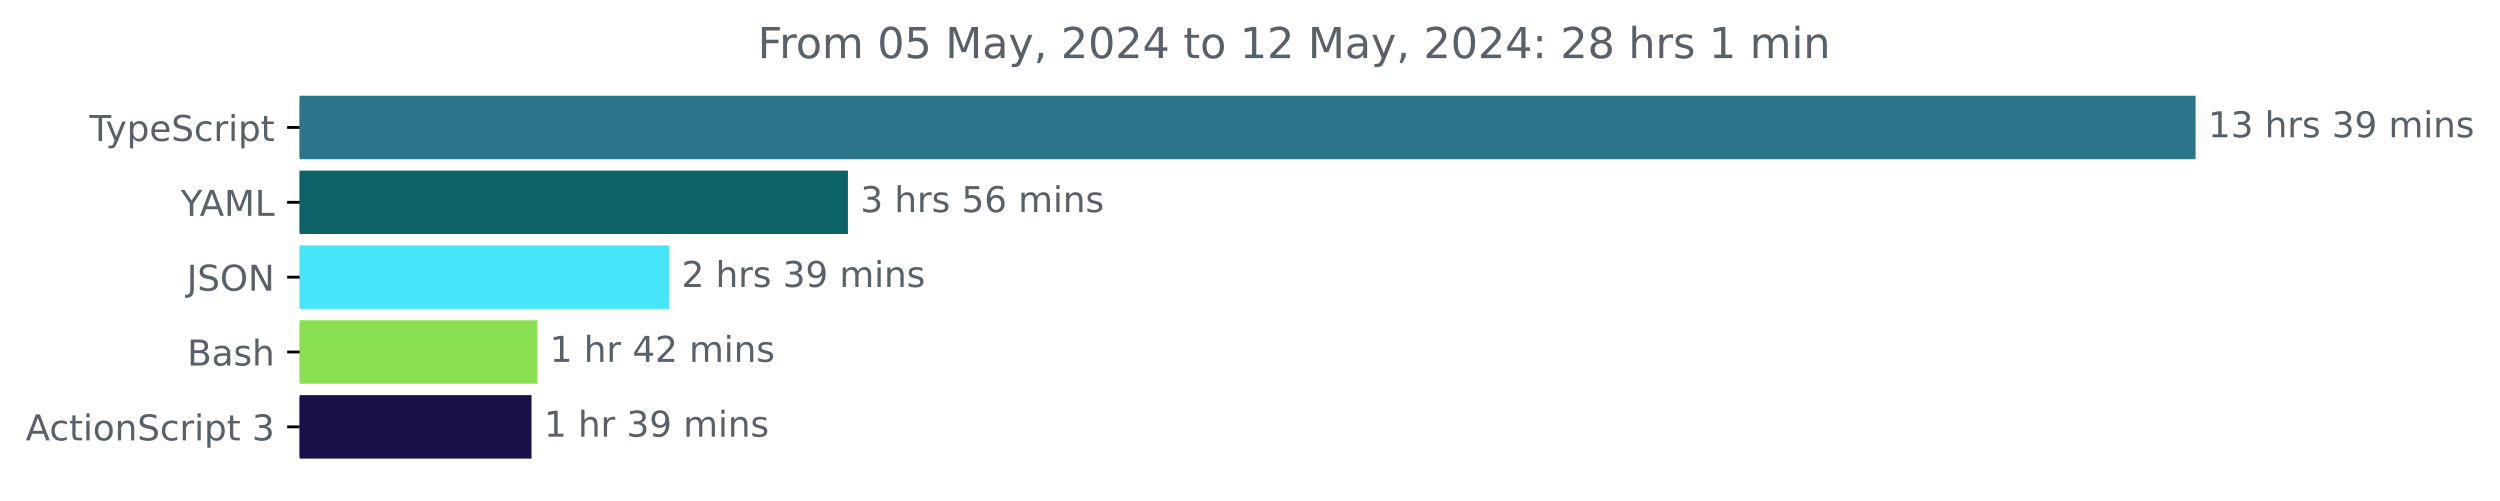
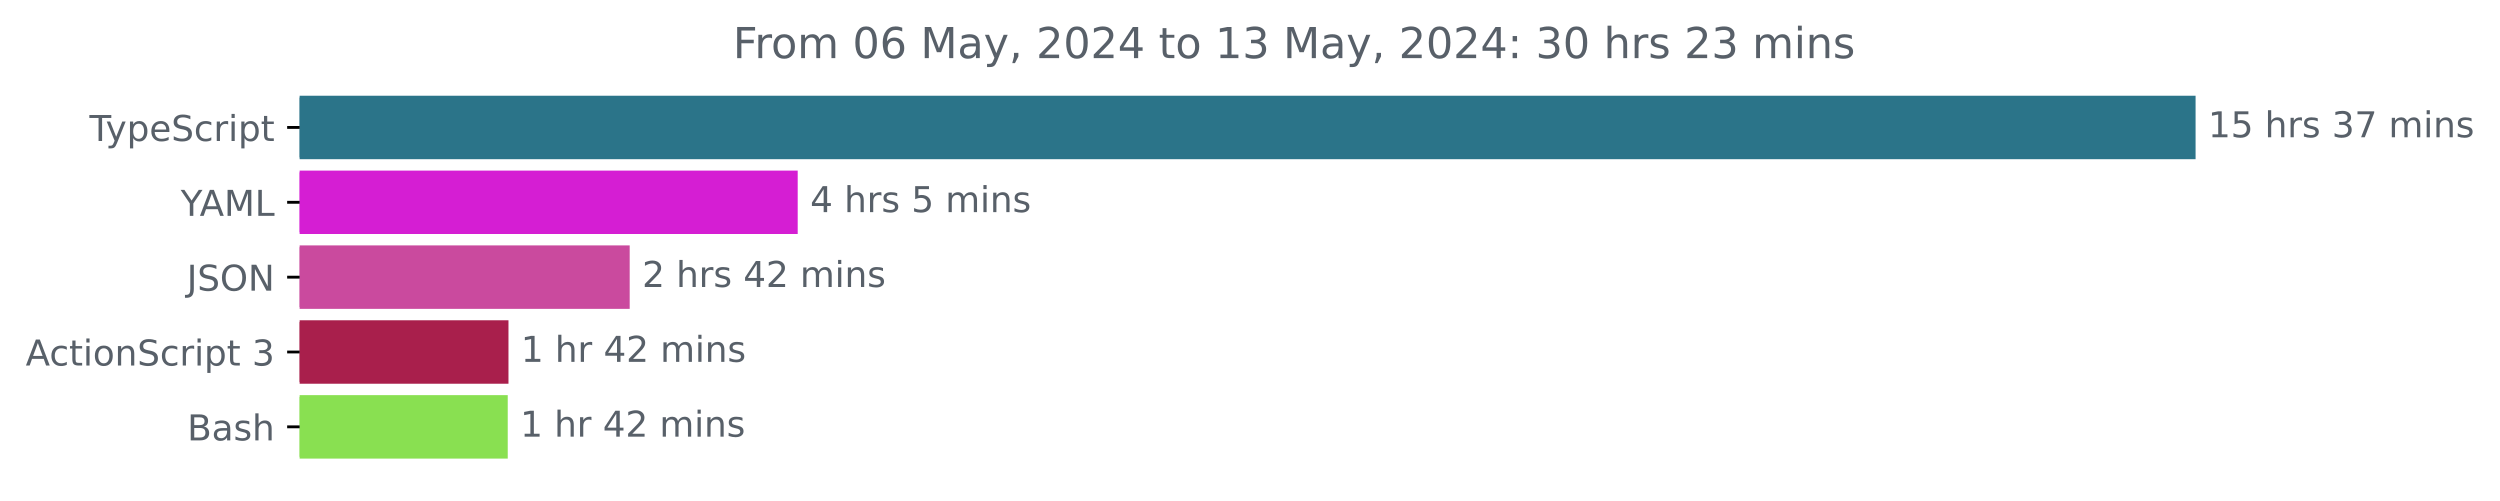
<svg xmlns="http://www.w3.org/2000/svg" xmlns:xlink="http://www.w3.org/1999/xlink" width="701.4pt" height="140.398pt" viewBox="0 0 701.4 140.398" version="1.1">
  <defs>
    <style type="text/css">*{stroke-linejoin: round; stroke-linecap: butt}</style>
  </defs>
  <g id="figure_1">
    <g id="patch_1">
      <path d="M 0 140.398  L 701.4 140.398  L 701.4 0  L 0 0  L 0 140.398  z " style="fill: none" />
    </g>
    <g id="axes_1">
      <g id="patch_2">
-         <path d="M 84.064 27.358  L 615.493 27.358  L 615.493 44.158  L 84.064 44.158  z " clip-path="url(#pd1516bffc4)" style="fill: #2b7489; stroke: #2b7489; stroke-linejoin: miter" />
+         <path d="M 84.064 27.358  L 615.493 27.358  L 615.493 44.158  L 84.064 44.158  z " clip-path="url(#pe08ed49319)" style="fill: #2b7489; stroke: #2b7489; stroke-linejoin: miter" />
      </g>
      <g id="patch_3">
-         <path d="M 84.064 48.358  L 237.396 48.358  L 237.396 65.158  L 84.064 65.158  z " clip-path="url(#pd1516bffc4)" style="fill: #0c6266; stroke: #0c6266; stroke-linejoin: miter" />
+         <path d="M 84.064 48.358  L 223.304 48.358  L 223.304 65.158  L 84.064 65.158  z " clip-path="url(#pe08ed49319)" style="fill: #d51ed3; stroke: #d51ed3; stroke-linejoin: miter" />
      </g>
      <g id="patch_4">
-         <path d="M 84.064 69.358  L 187.231 69.358  L 187.231 86.158  L 84.064 86.158  z " clip-path="url(#pd1516bffc4)" style="fill: #47e5fc; stroke: #47e5fc; stroke-linejoin: miter" />
+         <path d="M 84.064 69.358  L 176.167 69.358  L 176.167 86.158  L 84.064 86.158  z " clip-path="url(#pe08ed49319)" style="fill: #ca4a9e; stroke: #ca4a9e; stroke-linejoin: miter" />
      </g>
      <g id="patch_5">
-         <path d="M 84.064 90.358  L 150.261 90.358  L 150.261 107.158  L 84.064 107.158  z " clip-path="url(#pd1516bffc4)" style="fill: #89e051; stroke: #89e051; stroke-linejoin: miter" />
+         <path d="M 84.064 90.358  L 142.158 90.358  L 142.158 107.158  L 84.064 107.158  z " clip-path="url(#pe08ed49319)" style="fill: #a91f4c; stroke: #a91f4c; stroke-linejoin: miter" />
      </g>
      <g id="patch_6">
-         <path d="M 84.064 111.358  L 148.625 111.358  L 148.625 128.158  L 84.064 128.158  z " clip-path="url(#pd1516bffc4)" style="fill: #191049; stroke: #191049; stroke-linejoin: miter" />
+         <path d="M 84.064 111.358  L 141.952 111.358  L 141.952 128.158  L 84.064 128.158  z " clip-path="url(#pe08ed49319)" style="fill: #89e051; stroke: #89e051; stroke-linejoin: miter" />
      </g>
      <g id="matplotlib.axis_1" />
      <g id="matplotlib.axis_2">
        <g id="ytick_1">
          <g id="line2d_1">
            <defs>
-               <path id="mab12ca0ac9" d="M 0 0  L -3.5 0  " style="stroke: #000000; stroke-width: 0.8" />
+               <path id="m3624399cd0" d="M 0 0  L -3.5 0  " style="stroke: #000000; stroke-width: 0.8" />
            </defs>
            <g>
-               <use xlink:href="#mab12ca0ac9" x="84.064" y="35.758" style="stroke: #000000; stroke-width: 0.8" />
+               <use xlink:href="#m3624399cd0" x="84.064" y="35.758" style="stroke: #000000; stroke-width: 0.8" />
            </g>
          </g>
          <g id="text_1">
            <g style="fill: #586069" transform="translate(25.09375 39.55734) scale(0.1 -0.1)">
              <defs>
                <path id="DejaVuSans-54" d="M -19 4666  L 3928 4666  L 3928 4134  L 2272 4134  L 2272 0  L 1638 0  L 1638 4134  L -19 4134  L -19 4666  z " transform="scale(0.015625)" />
                <path id="DejaVuSans-79" d="M 2059 -325  Q 1816 -950 1584 -1140  Q 1353 -1331 966 -1331  L 506 -1331  L 506 -850  L 844 -850  Q 1081 -850 1212 -737  Q 1344 -625 1503 -206  L 1606 56  L 191 3500  L 800 3500  L 1894 763  L 2988 3500  L 3597 3500  L 2059 -325  z " transform="scale(0.015625)" />
                <path id="DejaVuSans-70" d="M 1159 525  L 1159 -1331  L 581 -1331  L 581 3500  L 1159 3500  L 1159 2969  Q 1341 3281 1617 3432  Q 1894 3584 2278 3584  Q 2916 3584 3314 3078  Q 3713 2572 3713 1747  Q 3713 922 3314 415  Q 2916 -91 2278 -91  Q 1894 -91 1617 61  Q 1341 213 1159 525  z M 3116 1747  Q 3116 2381 2855 2742  Q 2594 3103 2138 3103  Q 1681 3103 1420 2742  Q 1159 2381 1159 1747  Q 1159 1113 1420 752  Q 1681 391 2138 391  Q 2594 391 2855 752  Q 3116 1113 3116 1747  z " transform="scale(0.015625)" />
                <path id="DejaVuSans-65" d="M 3597 1894  L 3597 1613  L 953 1613  Q 991 1019 1311 708  Q 1631 397 2203 397  Q 2534 397 2845 478  Q 3156 559 3463 722  L 3463 178  Q 3153 47 2828 -22  Q 2503 -91 2169 -91  Q 1331 -91 842 396  Q 353 884 353 1716  Q 353 2575 817 3079  Q 1281 3584 2069 3584  Q 2775 3584 3186 3129  Q 3597 2675 3597 1894  z M 3022 2063  Q 3016 2534 2758 2815  Q 2500 3097 2075 3097  Q 1594 3097 1305 2825  Q 1016 2553 972 2059  L 3022 2063  z " transform="scale(0.015625)" />
                <path id="DejaVuSans-53" d="M 3425 4513  L 3425 3897  Q 3066 4069 2747 4153  Q 2428 4238 2131 4238  Q 1616 4238 1336 4038  Q 1056 3838 1056 3469  Q 1056 3159 1242 3001  Q 1428 2844 1947 2747  L 2328 2669  Q 3034 2534 3370 2195  Q 3706 1856 3706 1288  Q 3706 609 3251 259  Q 2797 -91 1919 -91  Q 1588 -91 1214 -16  Q 841 59 441 206  L 441 856  Q 825 641 1194 531  Q 1563 422 1919 422  Q 2459 422 2753 634  Q 3047 847 3047 1241  Q 3047 1584 2836 1778  Q 2625 1972 2144 2069  L 1759 2144  Q 1053 2284 737 2584  Q 422 2884 422 3419  Q 422 4038 858 4394  Q 1294 4750 2059 4750  Q 2388 4750 2728 4690  Q 3069 4631 3425 4513  z " transform="scale(0.015625)" />
                <path id="DejaVuSans-63" d="M 3122 3366  L 3122 2828  Q 2878 2963 2633 3030  Q 2388 3097 2138 3097  Q 1578 3097 1268 2742  Q 959 2388 959 1747  Q 959 1106 1268 751  Q 1578 397 2138 397  Q 2388 397 2633 464  Q 2878 531 3122 666  L 3122 134  Q 2881 22 2623 -34  Q 2366 -91 2075 -91  Q 1284 -91 818 406  Q 353 903 353 1747  Q 353 2603 823 3093  Q 1294 3584 2113 3584  Q 2378 3584 2631 3529  Q 2884 3475 3122 3366  z " transform="scale(0.015625)" />
                <path id="DejaVuSans-72" d="M 2631 2963  Q 2534 3019 2420 3045  Q 2306 3072 2169 3072  Q 1681 3072 1420 2755  Q 1159 2438 1159 1844  L 1159 0  L 581 0  L 581 3500  L 1159 3500  L 1159 2956  Q 1341 3275 1631 3429  Q 1922 3584 2338 3584  Q 2397 3584 2469 3576  Q 2541 3569 2628 3553  L 2631 2963  z " transform="scale(0.015625)" />
                <path id="DejaVuSans-69" d="M 603 3500  L 1178 3500  L 1178 0  L 603 0  L 603 3500  z M 603 4863  L 1178 4863  L 1178 4134  L 603 4134  L 603 4863  z " transform="scale(0.015625)" />
                <path id="DejaVuSans-74" d="M 1172 4494  L 1172 3500  L 2356 3500  L 2356 3053  L 1172 3053  L 1172 1153  Q 1172 725 1289 603  Q 1406 481 1766 481  L 2356 481  L 2356 0  L 1766 0  Q 1100 0 847 248  Q 594 497 594 1153  L 594 3053  L 172 3053  L 172 3500  L 594 3500  L 594 4494  L 1172 4494  z " transform="scale(0.015625)" />
              </defs>
              <use xlink:href="#DejaVuSans-54" />
              <use xlink:href="#DejaVuSans-79" x="45.459" />
              <use xlink:href="#DejaVuSans-70" x="104.639" />
              <use xlink:href="#DejaVuSans-65" x="168.115" />
              <use xlink:href="#DejaVuSans-53" x="229.639" />
              <use xlink:href="#DejaVuSans-63" x="293.115" />
              <use xlink:href="#DejaVuSans-72" x="348.096" />
              <use xlink:href="#DejaVuSans-69" x="389.209" />
              <use xlink:href="#DejaVuSans-70" x="416.992" />
              <use xlink:href="#DejaVuSans-74" x="480.469" />
            </g>
          </g>
        </g>
        <g id="ytick_2">
          <g id="line2d_2">
            <g>
-               <use xlink:href="#mab12ca0ac9" x="84.064" y="56.758" style="stroke: #000000; stroke-width: 0.8" />
+               <use xlink:href="#m3624399cd0" x="84.064" y="56.758" style="stroke: #000000; stroke-width: 0.8" />
            </g>
          </g>
          <g id="text_2">
            <g style="fill: #586069" transform="translate(50.69062 60.55734) scale(0.1 -0.1)">
              <defs>
                <path id="DejaVuSans-59" d="M -13 4666  L 666 4666  L 1959 2747  L 3244 4666  L 3922 4666  L 2272 2222  L 2272 0  L 1638 0  L 1638 2222  L -13 4666  z " transform="scale(0.015625)" />
                <path id="DejaVuSans-41" d="M 2188 4044  L 1331 1722  L 3047 1722  L 2188 4044  z M 1831 4666  L 2547 4666  L 4325 0  L 3669 0  L 3244 1197  L 1141 1197  L 716 0  L 50 0  L 1831 4666  z " transform="scale(0.015625)" />
                <path id="DejaVuSans-4d" d="M 628 4666  L 1569 4666  L 2759 1491  L 3956 4666  L 4897 4666  L 4897 0  L 4281 0  L 4281 4097  L 3078 897  L 2444 897  L 1241 4097  L 1241 0  L 628 0  L 628 4666  z " transform="scale(0.015625)" />
                <path id="DejaVuSans-4c" d="M 628 4666  L 1259 4666  L 1259 531  L 3531 531  L 3531 0  L 628 0  L 628 4666  z " transform="scale(0.015625)" />
              </defs>
              <use xlink:href="#DejaVuSans-59" />
              <use xlink:href="#DejaVuSans-41" x="53.334" />
              <use xlink:href="#DejaVuSans-4d" x="121.742" />
              <use xlink:href="#DejaVuSans-4c" x="208.021" />
            </g>
          </g>
        </g>
        <g id="ytick_3">
          <g id="line2d_3">
            <g>
-               <use xlink:href="#mab12ca0ac9" x="84.064" y="77.758" style="stroke: #000000; stroke-width: 0.8" />
+               <use xlink:href="#m3624399cd0" x="84.064" y="77.758" style="stroke: #000000; stroke-width: 0.8" />
            </g>
          </g>
          <g id="text_3">
            <g style="fill: #586069" transform="translate(52.4125 81.55734) scale(0.1 -0.1)">
              <defs>
                <path id="DejaVuSans-4a" d="M 628 4666  L 1259 4666  L 1259 325  Q 1259 -519 939 -900  Q 619 -1281 -91 -1281  L -331 -1281  L -331 -750  L -134 -750  Q 284 -750 456 -515  Q 628 -281 628 325  L 628 4666  z " transform="scale(0.015625)" />
                <path id="DejaVuSans-4f" d="M 2522 4238  Q 1834 4238 1429 3725  Q 1025 3213 1025 2328  Q 1025 1447 1429 934  Q 1834 422 2522 422  Q 3209 422 3611 934  Q 4013 1447 4013 2328  Q 4013 3213 3611 3725  Q 3209 4238 2522 4238  z M 2522 4750  Q 3503 4750 4090 4092  Q 4678 3434 4678 2328  Q 4678 1225 4090 567  Q 3503 -91 2522 -91  Q 1538 -91 948 565  Q 359 1222 359 2328  Q 359 3434 948 4092  Q 1538 4750 2522 4750  z " transform="scale(0.015625)" />
                <path id="DejaVuSans-4e" d="M 628 4666  L 1478 4666  L 3547 763  L 3547 4666  L 4159 4666  L 4159 0  L 3309 0  L 1241 3903  L 1241 0  L 628 0  L 628 4666  z " transform="scale(0.015625)" />
              </defs>
              <use xlink:href="#DejaVuSans-4a" />
              <use xlink:href="#DejaVuSans-53" x="29.492" />
              <use xlink:href="#DejaVuSans-4f" x="92.969" />
              <use xlink:href="#DejaVuSans-4e" x="171.68" />
            </g>
          </g>
        </g>
        <g id="ytick_4">
          <g id="line2d_4">
            <g>
-               <use xlink:href="#mab12ca0ac9" x="84.064" y="98.758" style="stroke: #000000; stroke-width: 0.8" />
+               <use xlink:href="#m3624399cd0" x="84.064" y="98.758" style="stroke: #000000; stroke-width: 0.8" />
            </g>
          </g>
          <g id="text_4">
-             <g style="fill: #586069" transform="translate(52.52813 102.5573) scale(0.1 -0.1)">
-               <defs>
-                 <path id="DejaVuSans-42" d="M 1259 2228  L 1259 519  L 2272 519  Q 2781 519 3026 730  Q 3272 941 3272 1375  Q 3272 1813 3026 2020  Q 2781 2228 2272 2228  L 1259 2228  z M 1259 4147  L 1259 2741  L 2194 2741  Q 2656 2741 2882 2914  Q 3109 3088 3109 3444  Q 3109 3797 2882 3972  Q 2656 4147 2194 4147  L 1259 4147  z M 628 4666  L 2241 4666  Q 2963 4666 3353 4366  Q 3744 4066 3744 3513  Q 3744 3084 3544 2831  Q 3344 2578 2956 2516  Q 3422 2416 3680 2098  Q 3938 1781 3938 1306  Q 3938 681 3513 340  Q 3088 0 2303 0  L 628 0  L 628 4666  z " transform="scale(0.015625)" />
-                 <path id="DejaVuSans-61" d="M 2194 1759  Q 1497 1759 1228 1600  Q 959 1441 959 1056  Q 959 750 1161 570  Q 1363 391 1709 391  Q 2188 391 2477 730  Q 2766 1069 2766 1631  L 2766 1759  L 2194 1759  z M 3341 1997  L 3341 0  L 2766 0  L 2766 531  Q 2569 213 2275 61  Q 1981 -91 1556 -91  Q 1019 -91 701 211  Q 384 513 384 1019  Q 384 1609 779 1909  Q 1175 2209 1959 2209  L 2766 2209  L 2766 2266  Q 2766 2663 2505 2880  Q 2244 3097 1772 3097  Q 1472 3097 1187 3025  Q 903 2953 641 2809  L 641 3341  Q 956 3463 1253 3523  Q 1550 3584 1831 3584  Q 2591 3584 2966 3190  Q 3341 2797 3341 1997  z " transform="scale(0.015625)" />
-                 <path id="DejaVuSans-73" d="M 2834 3397  L 2834 2853  Q 2591 2978 2328 3040  Q 2066 3103 1784 3103  Q 1356 3103 1142 2972  Q 928 2841 928 2578  Q 928 2378 1081 2264  Q 1234 2150 1697 2047  L 1894 2003  Q 2506 1872 2764 1633  Q 3022 1394 3022 966  Q 3022 478 2636 193  Q 2250 -91 1575 -91  Q 1294 -91 989 -36  Q 684 19 347 128  L 347 722  Q 666 556 975 473  Q 1284 391 1588 391  Q 1994 391 2212 530  Q 2431 669 2431 922  Q 2431 1156 2273 1281  Q 2116 1406 1581 1522  L 1381 1569  Q 847 1681 609 1914  Q 372 2147 372 2553  Q 372 3047 722 3315  Q 1072 3584 1716 3584  Q 2034 3584 2315 3537  Q 2597 3491 2834 3397  z " transform="scale(0.015625)" />
-                 <path id="DejaVuSans-68" d="M 3513 2113  L 3513 0  L 2938 0  L 2938 2094  Q 2938 2591 2744 2837  Q 2550 3084 2163 3084  Q 1697 3084 1428 2787  Q 1159 2491 1159 1978  L 1159 0  L 581 0  L 581 4863  L 1159 4863  L 1159 2956  Q 1366 3272 1645 3428  Q 1925 3584 2291 3584  Q 2894 3584 3203 3211  Q 3513 2838 3513 2113  z " transform="scale(0.015625)" />
-               </defs>
-               <use xlink:href="#DejaVuSans-42" />
-               <use xlink:href="#DejaVuSans-61" x="68.604" />
-               <use xlink:href="#DejaVuSans-73" x="129.883" />
-               <use xlink:href="#DejaVuSans-68" x="181.982" />
-             </g>
-           </g>
-         </g>
-         <g id="ytick_5">
-           <g id="line2d_5">
-             <g>
-               <use xlink:href="#mab12ca0ac9" x="84.064" y="119.758" style="stroke: #000000; stroke-width: 0.8" />
-             </g>
-           </g>
-           <g id="text_5">
-             <g style="fill: #586069" transform="translate(7.2 123.5573) scale(0.1 -0.1)">
+             <g style="fill: #586069" transform="translate(7.2 102.5573) scale(0.1 -0.1)">
              <defs>
                <path id="DejaVuSans-6f" d="M 1959 3097  Q 1497 3097 1228 2736  Q 959 2375 959 1747  Q 959 1119 1226 758  Q 1494 397 1959 397  Q 2419 397 2687 759  Q 2956 1122 2956 1747  Q 2956 2369 2687 2733  Q 2419 3097 1959 3097  z M 1959 3584  Q 2709 3584 3137 3096  Q 3566 2609 3566 1747  Q 3566 888 3137 398  Q 2709 -91 1959 -91  Q 1206 -91 779 398  Q 353 888 353 1747  Q 353 2609 779 3096  Q 1206 3584 1959 3584  z " transform="scale(0.015625)" />
                <path id="DejaVuSans-6e" d="M 3513 2113  L 3513 0  L 2938 0  L 2938 2094  Q 2938 2591 2744 2837  Q 2550 3084 2163 3084  Q 1697 3084 1428 2787  Q 1159 2491 1159 1978  L 1159 0  L 581 0  L 581 3500  L 1159 3500  L 1159 2956  Q 1366 3272 1645 3428  Q 1925 3584 2291 3584  Q 2894 3584 3203 3211  Q 3513 2838 3513 2113  z " transform="scale(0.015625)" />
                <path id="DejaVuSans-20" transform="scale(0.015625)" />
                <path id="DejaVuSans-33" d="M 2597 2516  Q 3050 2419 3304 2112  Q 3559 1806 3559 1356  Q 3559 666 3084 287  Q 2609 -91 1734 -91  Q 1441 -91 1130 -33  Q 819 25 488 141  L 488 750  Q 750 597 1062 519  Q 1375 441 1716 441  Q 2309 441 2620 675  Q 2931 909 2931 1356  Q 2931 1769 2642 2001  Q 2353 2234 1838 2234  L 1294 2234  L 1294 2753  L 1863 2753  Q 2328 2753 2575 2939  Q 2822 3125 2822 3475  Q 2822 3834 2567 4026  Q 2313 4219 1838 4219  Q 1578 4219 1281 4162  Q 984 4106 628 3988  L 628 4550  Q 988 4650 1302 4700  Q 1616 4750 1894 4750  Q 2613 4750 3031 4423  Q 3450 4097 3450 3541  Q 3450 3153 3228 2886  Q 3006 2619 2597 2516  z " transform="scale(0.015625)" />
              </defs>
              <use xlink:href="#DejaVuSans-41" />
              <use xlink:href="#DejaVuSans-63" x="66.658" />
              <use xlink:href="#DejaVuSans-74" x="121.639" />
              <use xlink:href="#DejaVuSans-69" x="160.848" />
              <use xlink:href="#DejaVuSans-6f" x="188.631" />
              <use xlink:href="#DejaVuSans-6e" x="249.812" />
              <use xlink:href="#DejaVuSans-53" x="313.191" />
              <use xlink:href="#DejaVuSans-63" x="376.668" />
              <use xlink:href="#DejaVuSans-72" x="431.648" />
              <use xlink:href="#DejaVuSans-69" x="472.762" />
              <use xlink:href="#DejaVuSans-70" x="500.545" />
              <use xlink:href="#DejaVuSans-74" x="564.021" />
              <use xlink:href="#DejaVuSans-20" x="603.23" />
              <use xlink:href="#DejaVuSans-33" x="635.018" />
            </g>
          </g>
        </g>
+         <g id="ytick_5">
+           <g id="line2d_5">
+             <g>
+               <use xlink:href="#m3624399cd0" x="84.064" y="119.758" style="stroke: #000000; stroke-width: 0.8" />
+             </g>
+           </g>
+           <g id="text_5">
+             <g style="fill: #586069" transform="translate(52.52813 123.5573) scale(0.1 -0.1)">
+               <defs>
+                 <path id="DejaVuSans-42" d="M 1259 2228  L 1259 519  L 2272 519  Q 2781 519 3026 730  Q 3272 941 3272 1375  Q 3272 1813 3026 2020  Q 2781 2228 2272 2228  L 1259 2228  z M 1259 4147  L 1259 2741  L 2194 2741  Q 2656 2741 2882 2914  Q 3109 3088 3109 3444  Q 3109 3797 2882 3972  Q 2656 4147 2194 4147  L 1259 4147  z M 628 4666  L 2241 4666  Q 2963 4666 3353 4366  Q 3744 4066 3744 3513  Q 3744 3084 3544 2831  Q 3344 2578 2956 2516  Q 3422 2416 3680 2098  Q 3938 1781 3938 1306  Q 3938 681 3513 340  Q 3088 0 2303 0  L 628 0  L 628 4666  z " transform="scale(0.015625)" />
+                 <path id="DejaVuSans-61" d="M 2194 1759  Q 1497 1759 1228 1600  Q 959 1441 959 1056  Q 959 750 1161 570  Q 1363 391 1709 391  Q 2188 391 2477 730  Q 2766 1069 2766 1631  L 2766 1759  L 2194 1759  z M 3341 1997  L 3341 0  L 2766 0  L 2766 531  Q 2569 213 2275 61  Q 1981 -91 1556 -91  Q 1019 -91 701 211  Q 384 513 384 1019  Q 384 1609 779 1909  Q 1175 2209 1959 2209  L 2766 2209  L 2766 2266  Q 2766 2663 2505 2880  Q 2244 3097 1772 3097  Q 1472 3097 1187 3025  Q 903 2953 641 2809  L 641 3341  Q 956 3463 1253 3523  Q 1550 3584 1831 3584  Q 2591 3584 2966 3190  Q 3341 2797 3341 1997  z " transform="scale(0.015625)" />
+                 <path id="DejaVuSans-73" d="M 2834 3397  L 2834 2853  Q 2591 2978 2328 3040  Q 2066 3103 1784 3103  Q 1356 3103 1142 2972  Q 928 2841 928 2578  Q 928 2378 1081 2264  Q 1234 2150 1697 2047  L 1894 2003  Q 2506 1872 2764 1633  Q 3022 1394 3022 966  Q 3022 478 2636 193  Q 2250 -91 1575 -91  Q 1294 -91 989 -36  Q 684 19 347 128  L 347 722  Q 666 556 975 473  Q 1284 391 1588 391  Q 1994 391 2212 530  Q 2431 669 2431 922  Q 2431 1156 2273 1281  Q 2116 1406 1581 1522  L 1381 1569  Q 847 1681 609 1914  Q 372 2147 372 2553  Q 372 3047 722 3315  Q 1072 3584 1716 3584  Q 2034 3584 2315 3537  Q 2597 3491 2834 3397  z " transform="scale(0.015625)" />
+                 <path id="DejaVuSans-68" d="M 3513 2113  L 3513 0  L 2938 0  L 2938 2094  Q 2938 2591 2744 2837  Q 2550 3084 2163 3084  Q 1697 3084 1428 2787  Q 1159 2491 1159 1978  L 1159 0  L 581 0  L 581 4863  L 1159 4863  L 1159 2956  Q 1366 3272 1645 3428  Q 1925 3584 2291 3584  Q 2894 3584 3203 3211  Q 3513 2838 3513 2113  z " transform="scale(0.015625)" />
+               </defs>
+               <use xlink:href="#DejaVuSans-42" />
+               <use xlink:href="#DejaVuSans-61" x="68.604" />
+               <use xlink:href="#DejaVuSans-73" x="129.883" />
+               <use xlink:href="#DejaVuSans-68" x="181.982" />
+             </g>
+           </g>
+         </g>
      </g>
      <g id="text_6">
        <g style="fill: #586069" transform="translate(619.4926 38.5175) scale(0.1 -0.1)">
          <defs>
            <path id="DejaVuSans-31" d="M 794 531  L 1825 531  L 1825 4091  L 703 3866  L 703 4441  L 1819 4666  L 2450 4666  L 2450 531  L 3481 531  L 3481 0  L 794 0  L 794 531  z " transform="scale(0.015625)" />
-             <path id="DejaVuSans-39" d="M 703 97  L 703 672  Q 941 559 1184 500  Q 1428 441 1663 441  Q 2288 441 2617 861  Q 2947 1281 2994 2138  Q 2813 1869 2534 1725  Q 2256 1581 1919 1581  Q 1219 1581 811 2004  Q 403 2428 403 3163  Q 403 3881 828 4315  Q 1253 4750 1959 4750  Q 2769 4750 3195 4129  Q 3622 3509 3622 2328  Q 3622 1225 3098 567  Q 2575 -91 1691 -91  Q 1453 -91 1209 -44  Q 966 3 703 97  z M 1959 2075  Q 2384 2075 2632 2365  Q 2881 2656 2881 3163  Q 2881 3666 2632 3958  Q 2384 4250 1959 4250  Q 1534 4250 1286 3958  Q 1038 3666 1038 3163  Q 1038 2656 1286 2365  Q 1534 2075 1959 2075  z " transform="scale(0.015625)" />
+             <path id="DejaVuSans-35" d="M 691 4666  L 3169 4666  L 3169 4134  L 1269 4134  L 1269 2991  Q 1406 3038 1543 3061  Q 1681 3084 1819 3084  Q 2600 3084 3056 2656  Q 3513 2228 3513 1497  Q 3513 744 3044 326  Q 2575 -91 1722 -91  Q 1428 -91 1123 -41  Q 819 9 494 109  L 494 744  Q 775 591 1075 516  Q 1375 441 1709 441  Q 2250 441 2565 725  Q 2881 1009 2881 1497  Q 2881 1984 2565 2268  Q 2250 2553 1709 2553  Q 1456 2553 1204 2497  Q 953 2441 691 2322  L 691 4666  z " transform="scale(0.015625)" />
+             <path id="DejaVuSans-37" d="M 525 4666  L 3525 4666  L 3525 4397  L 1831 0  L 1172 0  L 2766 4134  L 525 4134  L 525 4666  z " transform="scale(0.015625)" />
            <path id="DejaVuSans-6d" d="M 3328 2828  Q 3544 3216 3844 3400  Q 4144 3584 4550 3584  Q 5097 3584 5394 3201  Q 5691 2819 5691 2113  L 5691 0  L 5113 0  L 5113 2094  Q 5113 2597 4934 2840  Q 4756 3084 4391 3084  Q 3944 3084 3684 2787  Q 3425 2491 3425 1978  L 3425 0  L 2847 0  L 2847 2094  Q 2847 2600 2669 2842  Q 2491 3084 2119 3084  Q 1678 3084 1418 2786  Q 1159 2488 1159 1978  L 1159 0  L 581 0  L 581 3500  L 1159 3500  L 1159 2956  Q 1356 3278 1631 3431  Q 1906 3584 2284 3584  Q 2666 3584 2933 3390  Q 3200 3197 3328 2828  z " transform="scale(0.015625)" />
          </defs>
          <use xlink:href="#DejaVuSans-31" />
-           <use xlink:href="#DejaVuSans-33" x="63.623" />
+           <use xlink:href="#DejaVuSans-35" x="63.623" />
          <use xlink:href="#DejaVuSans-20" x="127.246" />
          <use xlink:href="#DejaVuSans-68" x="159.033" />
          <use xlink:href="#DejaVuSans-72" x="222.412" />
          <use xlink:href="#DejaVuSans-73" x="263.525" />
          <use xlink:href="#DejaVuSans-20" x="315.625" />
          <use xlink:href="#DejaVuSans-33" x="347.412" />
-           <use xlink:href="#DejaVuSans-39" x="411.035" />
+           <use xlink:href="#DejaVuSans-37" x="411.035" />
          <use xlink:href="#DejaVuSans-20" x="474.658" />
          <use xlink:href="#DejaVuSans-6d" x="506.445" />
          <use xlink:href="#DejaVuSans-69" x="603.857" />
          <use xlink:href="#DejaVuSans-6e" x="631.641" />
          <use xlink:href="#DejaVuSans-73" x="695.02" />
        </g>
      </g>
      <g id="text_7">
-         <g style="fill: #586069" transform="translate(241.3964 59.5175) scale(0.1 -0.1)">
+         <g style="fill: #586069" transform="translate(227.3043 59.5175) scale(0.1 -0.1)">
          <defs>
-             <path id="DejaVuSans-35" d="M 691 4666  L 3169 4666  L 3169 4134  L 1269 4134  L 1269 2991  Q 1406 3038 1543 3061  Q 1681 3084 1819 3084  Q 2600 3084 3056 2656  Q 3513 2228 3513 1497  Q 3513 744 3044 326  Q 2575 -91 1722 -91  Q 1428 -91 1123 -41  Q 819 9 494 109  L 494 744  Q 775 591 1075 516  Q 1375 441 1709 441  Q 2250 441 2565 725  Q 2881 1009 2881 1497  Q 2881 1984 2565 2268  Q 2250 2553 1709 2553  Q 1456 2553 1204 2497  Q 953 2441 691 2322  L 691 4666  z " transform="scale(0.015625)" />
-             <path id="DejaVuSans-36" d="M 2113 2584  Q 1688 2584 1439 2293  Q 1191 2003 1191 1497  Q 1191 994 1439 701  Q 1688 409 2113 409  Q 2538 409 2786 701  Q 3034 994 3034 1497  Q 3034 2003 2786 2293  Q 2538 2584 2113 2584  z M 3366 4563  L 3366 3988  Q 3128 4100 2886 4159  Q 2644 4219 2406 4219  Q 1781 4219 1451 3797  Q 1122 3375 1075 2522  Q 1259 2794 1537 2939  Q 1816 3084 2150 3084  Q 2853 3084 3261 2657  Q 3669 2231 3669 1497  Q 3669 778 3244 343  Q 2819 -91 2113 -91  Q 1303 -91 875 529  Q 447 1150 447 2328  Q 447 3434 972 4092  Q 1497 4750 2381 4750  Q 2619 4750 2861 4703  Q 3103 4656 3366 4563  z " transform="scale(0.015625)" />
+             <path id="DejaVuSans-34" d="M 2419 4116  L 825 1625  L 2419 1625  L 2419 4116  z M 2253 4666  L 3047 4666  L 3047 1625  L 3713 1625  L 3713 1100  L 3047 1100  L 3047 0  L 2419 0  L 2419 1100  L 313 1100  L 313 1709  L 2253 4666  z " transform="scale(0.015625)" />
          </defs>
-           <use xlink:href="#DejaVuSans-33" />
+           <use xlink:href="#DejaVuSans-34" />
          <use xlink:href="#DejaVuSans-20" x="63.623" />
          <use xlink:href="#DejaVuSans-68" x="95.41" />
          <use xlink:href="#DejaVuSans-72" x="158.789" />
          <use xlink:href="#DejaVuSans-73" x="199.902" />
          <use xlink:href="#DejaVuSans-20" x="252.002" />
          <use xlink:href="#DejaVuSans-35" x="283.789" />
-           <use xlink:href="#DejaVuSans-36" x="347.412" />
-           <use xlink:href="#DejaVuSans-20" x="411.035" />
-           <use xlink:href="#DejaVuSans-6d" x="442.822" />
-           <use xlink:href="#DejaVuSans-69" x="540.234" />
-           <use xlink:href="#DejaVuSans-6e" x="568.018" />
-           <use xlink:href="#DejaVuSans-73" x="631.396" />
+           <use xlink:href="#DejaVuSans-20" x="347.412" />
+           <use xlink:href="#DejaVuSans-6d" x="379.199" />
+           <use xlink:href="#DejaVuSans-69" x="476.611" />
+           <use xlink:href="#DejaVuSans-6e" x="504.395" />
+           <use xlink:href="#DejaVuSans-73" x="567.773" />
        </g>
      </g>
      <g id="text_8">
-         <g style="fill: #586069" transform="translate(191.2308 80.5175) scale(0.1 -0.1)">
+         <g style="fill: #586069" transform="translate(180.1673 80.5175) scale(0.1 -0.1)">
          <defs>
            <path id="DejaVuSans-32" d="M 1228 531  L 3431 531  L 3431 0  L 469 0  L 469 531  Q 828 903 1448 1529  Q 2069 2156 2228 2338  Q 2531 2678 2651 2914  Q 2772 3150 2772 3378  Q 2772 3750 2511 3984  Q 2250 4219 1831 4219  Q 1534 4219 1204 4116  Q 875 4013 500 3803  L 500 4441  Q 881 4594 1212 4672  Q 1544 4750 1819 4750  Q 2544 4750 2975 4387  Q 3406 4025 3406 3419  Q 3406 3131 3298 2873  Q 3191 2616 2906 2266  Q 2828 2175 2409 1742  Q 1991 1309 1228 531  z " transform="scale(0.015625)" />
          </defs>
          <use xlink:href="#DejaVuSans-32" />
          <use xlink:href="#DejaVuSans-20" x="63.623" />
          <use xlink:href="#DejaVuSans-68" x="95.41" />
          <use xlink:href="#DejaVuSans-72" x="158.789" />
          <use xlink:href="#DejaVuSans-73" x="199.902" />
          <use xlink:href="#DejaVuSans-20" x="252.002" />
-           <use xlink:href="#DejaVuSans-33" x="283.789" />
-           <use xlink:href="#DejaVuSans-39" x="347.412" />
+           <use xlink:href="#DejaVuSans-34" x="283.789" />
+           <use xlink:href="#DejaVuSans-32" x="347.412" />
          <use xlink:href="#DejaVuSans-20" x="411.035" />
          <use xlink:href="#DejaVuSans-6d" x="442.822" />
          <use xlink:href="#DejaVuSans-69" x="540.234" />
          <use xlink:href="#DejaVuSans-6e" x="568.018" />
          <use xlink:href="#DejaVuSans-73" x="631.396" />
        </g>
      </g>
      <g id="text_9">
-         <g style="fill: #586069" transform="translate(154.2609 101.5175) scale(0.1 -0.1)">
-           <defs>
-             <path id="DejaVuSans-34" d="M 2419 4116  L 825 1625  L 2419 1625  L 2419 4116  z M 2253 4666  L 3047 4666  L 3047 1625  L 3713 1625  L 3713 1100  L 3047 1100  L 3047 0  L 2419 0  L 2419 1100  L 313 1100  L 313 1709  L 2253 4666  z " transform="scale(0.015625)" />
-           </defs>
+         <g style="fill: #586069" transform="translate(146.1584 101.5175) scale(0.1 -0.1)">
          <use xlink:href="#DejaVuSans-31" />
          <use xlink:href="#DejaVuSans-20" x="63.623" />
          <use xlink:href="#DejaVuSans-68" x="95.41" />
          <use xlink:href="#DejaVuSans-72" x="158.789" />
          <use xlink:href="#DejaVuSans-20" x="199.902" />
          <use xlink:href="#DejaVuSans-34" x="231.689" />
          <use xlink:href="#DejaVuSans-32" x="295.312" />
          <use xlink:href="#DejaVuSans-20" x="358.936" />
          <use xlink:href="#DejaVuSans-6d" x="390.723" />
          <use xlink:href="#DejaVuSans-69" x="488.135" />
          <use xlink:href="#DejaVuSans-6e" x="515.918" />
          <use xlink:href="#DejaVuSans-73" x="579.297" />
        </g>
      </g>
      <g id="text_10">
-         <g style="fill: #586069" transform="translate(152.6251 122.5175) scale(0.1 -0.1)">
+         <g style="fill: #586069" transform="translate(145.9516 122.5175) scale(0.1 -0.1)">
          <use xlink:href="#DejaVuSans-31" />
          <use xlink:href="#DejaVuSans-20" x="63.623" />
          <use xlink:href="#DejaVuSans-68" x="95.41" />
          <use xlink:href="#DejaVuSans-72" x="158.789" />
          <use xlink:href="#DejaVuSans-20" x="199.902" />
-           <use xlink:href="#DejaVuSans-33" x="231.689" />
-           <use xlink:href="#DejaVuSans-39" x="295.312" />
+           <use xlink:href="#DejaVuSans-34" x="231.689" />
+           <use xlink:href="#DejaVuSans-32" x="295.312" />
          <use xlink:href="#DejaVuSans-20" x="358.936" />
          <use xlink:href="#DejaVuSans-6d" x="390.723" />
          <use xlink:href="#DejaVuSans-69" x="488.135" />
          <use xlink:href="#DejaVuSans-6e" x="515.918" />
          <use xlink:href="#DejaVuSans-73" x="579.297" />
        </g>
      </g>
      <g id="text_11">
-         <g style="fill: #586069" transform="translate(212.5859 16.31812) scale(0.12 -0.12)">
+         <g style="fill: #586069" transform="translate(205.6428 16.31812) scale(0.12 -0.12)">
          <defs>
            <path id="DejaVuSans-46" d="M 628 4666  L 3309 4666  L 3309 4134  L 1259 4134  L 1259 2759  L 3109 2759  L 3109 2228  L 1259 2228  L 1259 0  L 628 0  L 628 4666  z " transform="scale(0.015625)" />
            <path id="DejaVuSans-30" d="M 2034 4250  Q 1547 4250 1301 3770  Q 1056 3291 1056 2328  Q 1056 1369 1301 889  Q 1547 409 2034 409  Q 2525 409 2770 889  Q 3016 1369 3016 2328  Q 3016 3291 2770 3770  Q 2525 4250 2034 4250  z M 2034 4750  Q 2819 4750 3233 4129  Q 3647 3509 3647 2328  Q 3647 1150 3233 529  Q 2819 -91 2034 -91  Q 1250 -91 836 529  Q 422 1150 422 2328  Q 422 3509 836 4129  Q 1250 4750 2034 4750  z " transform="scale(0.015625)" />
+             <path id="DejaVuSans-36" d="M 2113 2584  Q 1688 2584 1439 2293  Q 1191 2003 1191 1497  Q 1191 994 1439 701  Q 1688 409 2113 409  Q 2538 409 2786 701  Q 3034 994 3034 1497  Q 3034 2003 2786 2293  Q 2538 2584 2113 2584  z M 3366 4563  L 3366 3988  Q 3128 4100 2886 4159  Q 2644 4219 2406 4219  Q 1781 4219 1451 3797  Q 1122 3375 1075 2522  Q 1259 2794 1537 2939  Q 1816 3084 2150 3084  Q 2853 3084 3261 2657  Q 3669 2231 3669 1497  Q 3669 778 3244 343  Q 2819 -91 2113 -91  Q 1303 -91 875 529  Q 447 1150 447 2328  Q 447 3434 972 4092  Q 1497 4750 2381 4750  Q 2619 4750 2861 4703  Q 3103 4656 3366 4563  z " transform="scale(0.015625)" />
            <path id="DejaVuSans-2c" d="M 750 794  L 1409 794  L 1409 256  L 897 -744  L 494 -744  L 750 256  L 750 794  z " transform="scale(0.015625)" />
            <path id="DejaVuSans-3a" d="M 750 794  L 1409 794  L 1409 0  L 750 0  L 750 794  z M 750 3309  L 1409 3309  L 1409 2516  L 750 2516  L 750 3309  z " transform="scale(0.015625)" />
-             <path id="DejaVuSans-38" d="M 2034 2216  Q 1584 2216 1326 1975  Q 1069 1734 1069 1313  Q 1069 891 1326 650  Q 1584 409 2034 409  Q 2484 409 2743 651  Q 3003 894 3003 1313  Q 3003 1734 2745 1975  Q 2488 2216 2034 2216  z M 1403 2484  Q 997 2584 770 2862  Q 544 3141 544 3541  Q 544 4100 942 4425  Q 1341 4750 2034 4750  Q 2731 4750 3128 4425  Q 3525 4100 3525 3541  Q 3525 3141 3298 2862  Q 3072 2584 2669 2484  Q 3125 2378 3379 2068  Q 3634 1759 3634 1313  Q 3634 634 3220 271  Q 2806 -91 2034 -91  Q 1263 -91 848 271  Q 434 634 434 1313  Q 434 1759 690 2068  Q 947 2378 1403 2484  z M 1172 3481  Q 1172 3119 1398 2916  Q 1625 2713 2034 2713  Q 2441 2713 2670 2916  Q 2900 3119 2900 3481  Q 2900 3844 2670 4047  Q 2441 4250 2034 4250  Q 1625 4250 1398 4047  Q 1172 3844 1172 3481  z " transform="scale(0.015625)" />
          </defs>
          <use xlink:href="#DejaVuSans-46" />
          <use xlink:href="#DejaVuSans-72" x="50.27" />
          <use xlink:href="#DejaVuSans-6f" x="89.133" />
          <use xlink:href="#DejaVuSans-6d" x="150.314" />
          <use xlink:href="#DejaVuSans-20" x="247.727" />
          <use xlink:href="#DejaVuSans-30" x="279.514" />
-           <use xlink:href="#DejaVuSans-35" x="343.137" />
+           <use xlink:href="#DejaVuSans-36" x="343.137" />
          <use xlink:href="#DejaVuSans-20" x="406.76" />
          <use xlink:href="#DejaVuSans-4d" x="438.547" />
          <use xlink:href="#DejaVuSans-61" x="524.826" />
          <use xlink:href="#DejaVuSans-79" x="586.105" />
          <use xlink:href="#DejaVuSans-2c" x="645.285" />
          <use xlink:href="#DejaVuSans-20" x="677.072" />
          <use xlink:href="#DejaVuSans-32" x="708.859" />
          <use xlink:href="#DejaVuSans-30" x="772.482" />
          <use xlink:href="#DejaVuSans-32" x="836.105" />
          <use xlink:href="#DejaVuSans-34" x="899.729" />
          <use xlink:href="#DejaVuSans-20" x="963.352" />
          <use xlink:href="#DejaVuSans-74" x="995.139" />
          <use xlink:href="#DejaVuSans-6f" x="1034.348" />
          <use xlink:href="#DejaVuSans-20" x="1095.529" />
          <use xlink:href="#DejaVuSans-31" x="1127.316" />
-           <use xlink:href="#DejaVuSans-32" x="1190.939" />
+           <use xlink:href="#DejaVuSans-33" x="1190.939" />
          <use xlink:href="#DejaVuSans-20" x="1254.562" />
          <use xlink:href="#DejaVuSans-4d" x="1286.35" />
          <use xlink:href="#DejaVuSans-61" x="1372.629" />
          <use xlink:href="#DejaVuSans-79" x="1433.908" />
          <use xlink:href="#DejaVuSans-2c" x="1493.088" />
          <use xlink:href="#DejaVuSans-20" x="1524.875" />
          <use xlink:href="#DejaVuSans-32" x="1556.662" />
          <use xlink:href="#DejaVuSans-30" x="1620.285" />
          <use xlink:href="#DejaVuSans-32" x="1683.908" />
          <use xlink:href="#DejaVuSans-34" x="1747.531" />
          <use xlink:href="#DejaVuSans-3a" x="1811.154" />
          <use xlink:href="#DejaVuSans-20" x="1844.846" />
-           <use xlink:href="#DejaVuSans-32" x="1876.633" />
-           <use xlink:href="#DejaVuSans-38" x="1940.256" />
+           <use xlink:href="#DejaVuSans-33" x="1876.633" />
+           <use xlink:href="#DejaVuSans-30" x="1940.256" />
          <use xlink:href="#DejaVuSans-20" x="2003.879" />
          <use xlink:href="#DejaVuSans-68" x="2035.666" />
          <use xlink:href="#DejaVuSans-72" x="2099.045" />
          <use xlink:href="#DejaVuSans-73" x="2140.158" />
          <use xlink:href="#DejaVuSans-20" x="2192.258" />
-           <use xlink:href="#DejaVuSans-31" x="2224.045" />
-           <use xlink:href="#DejaVuSans-20" x="2287.668" />
-           <use xlink:href="#DejaVuSans-6d" x="2319.455" />
-           <use xlink:href="#DejaVuSans-69" x="2416.867" />
-           <use xlink:href="#DejaVuSans-6e" x="2444.65" />
+           <use xlink:href="#DejaVuSans-32" x="2224.045" />
+           <use xlink:href="#DejaVuSans-33" x="2287.668" />
+           <use xlink:href="#DejaVuSans-20" x="2351.291" />
+           <use xlink:href="#DejaVuSans-6d" x="2383.078" />
+           <use xlink:href="#DejaVuSans-69" x="2480.49" />
+           <use xlink:href="#DejaVuSans-6e" x="2508.273" />
+           <use xlink:href="#DejaVuSans-73" x="2571.652" />
        </g>
      </g>
    </g>
  </g>
  <defs>
-     <clipPath id="pd1516bffc4">
+     <clipPath id="pe08ed49319">
      <rect x="84.064" y="22.318" width="558" height="110.88" />
    </clipPath>
  </defs>
</svg>
